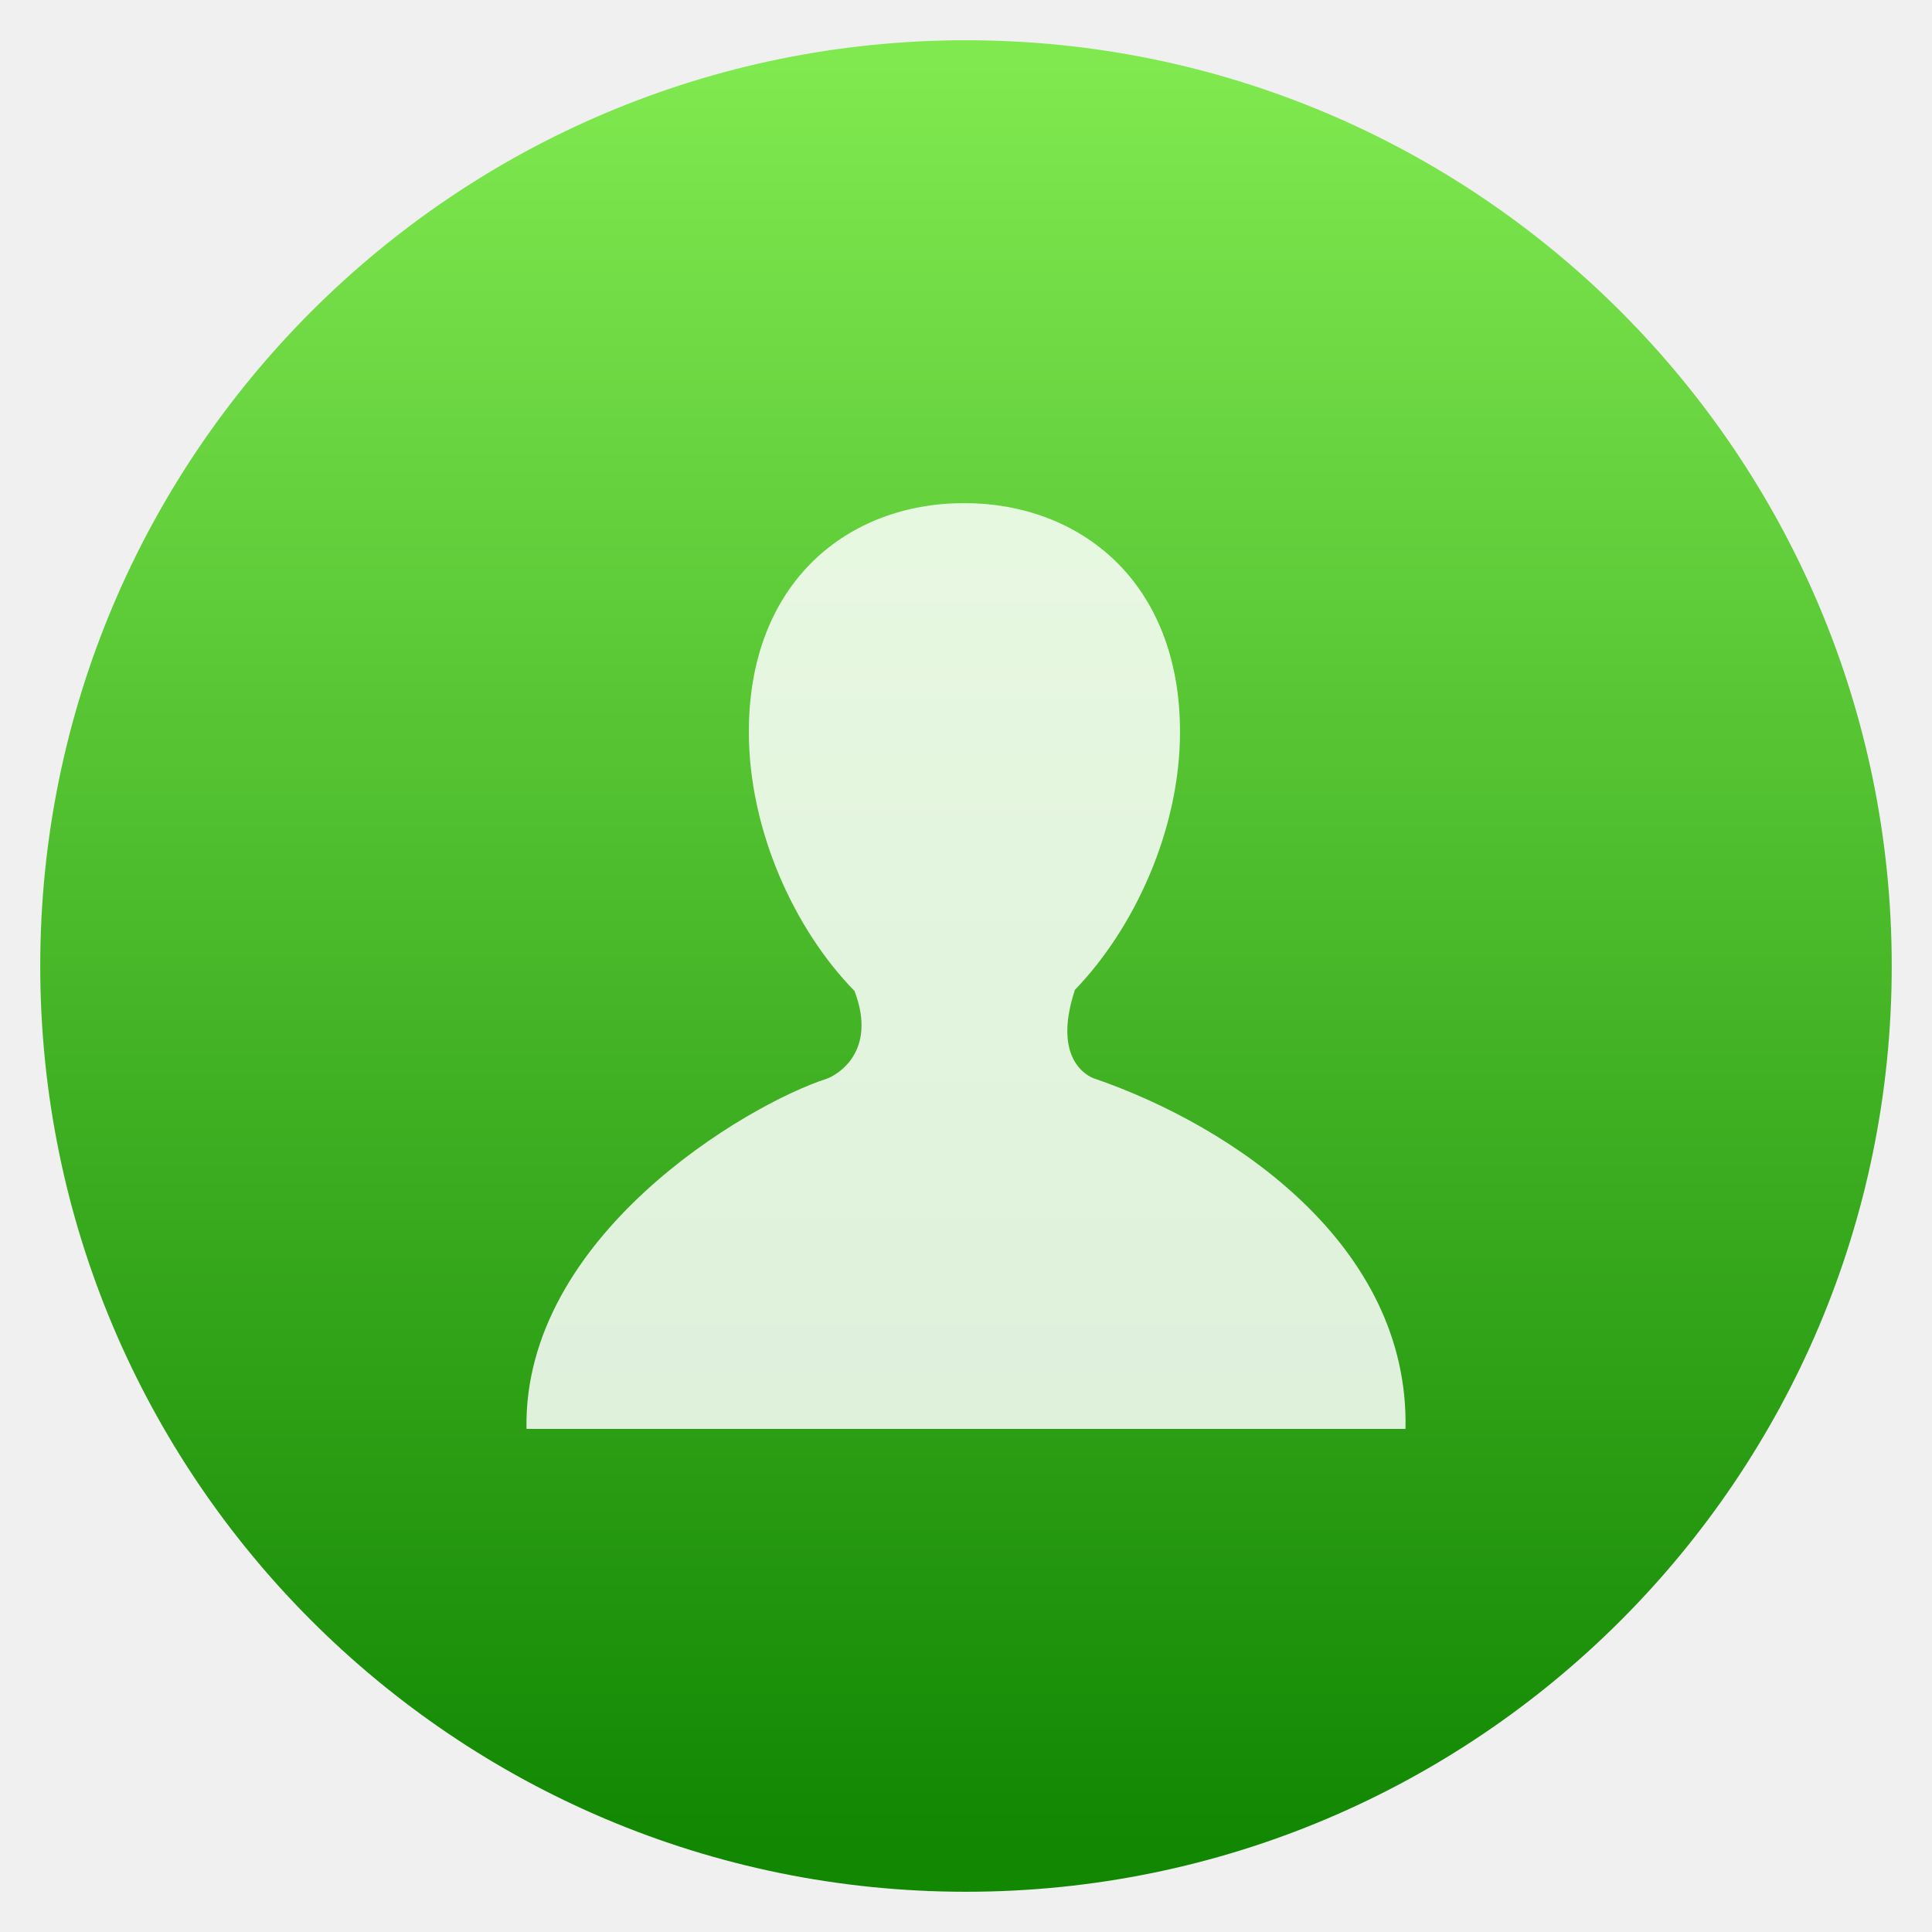
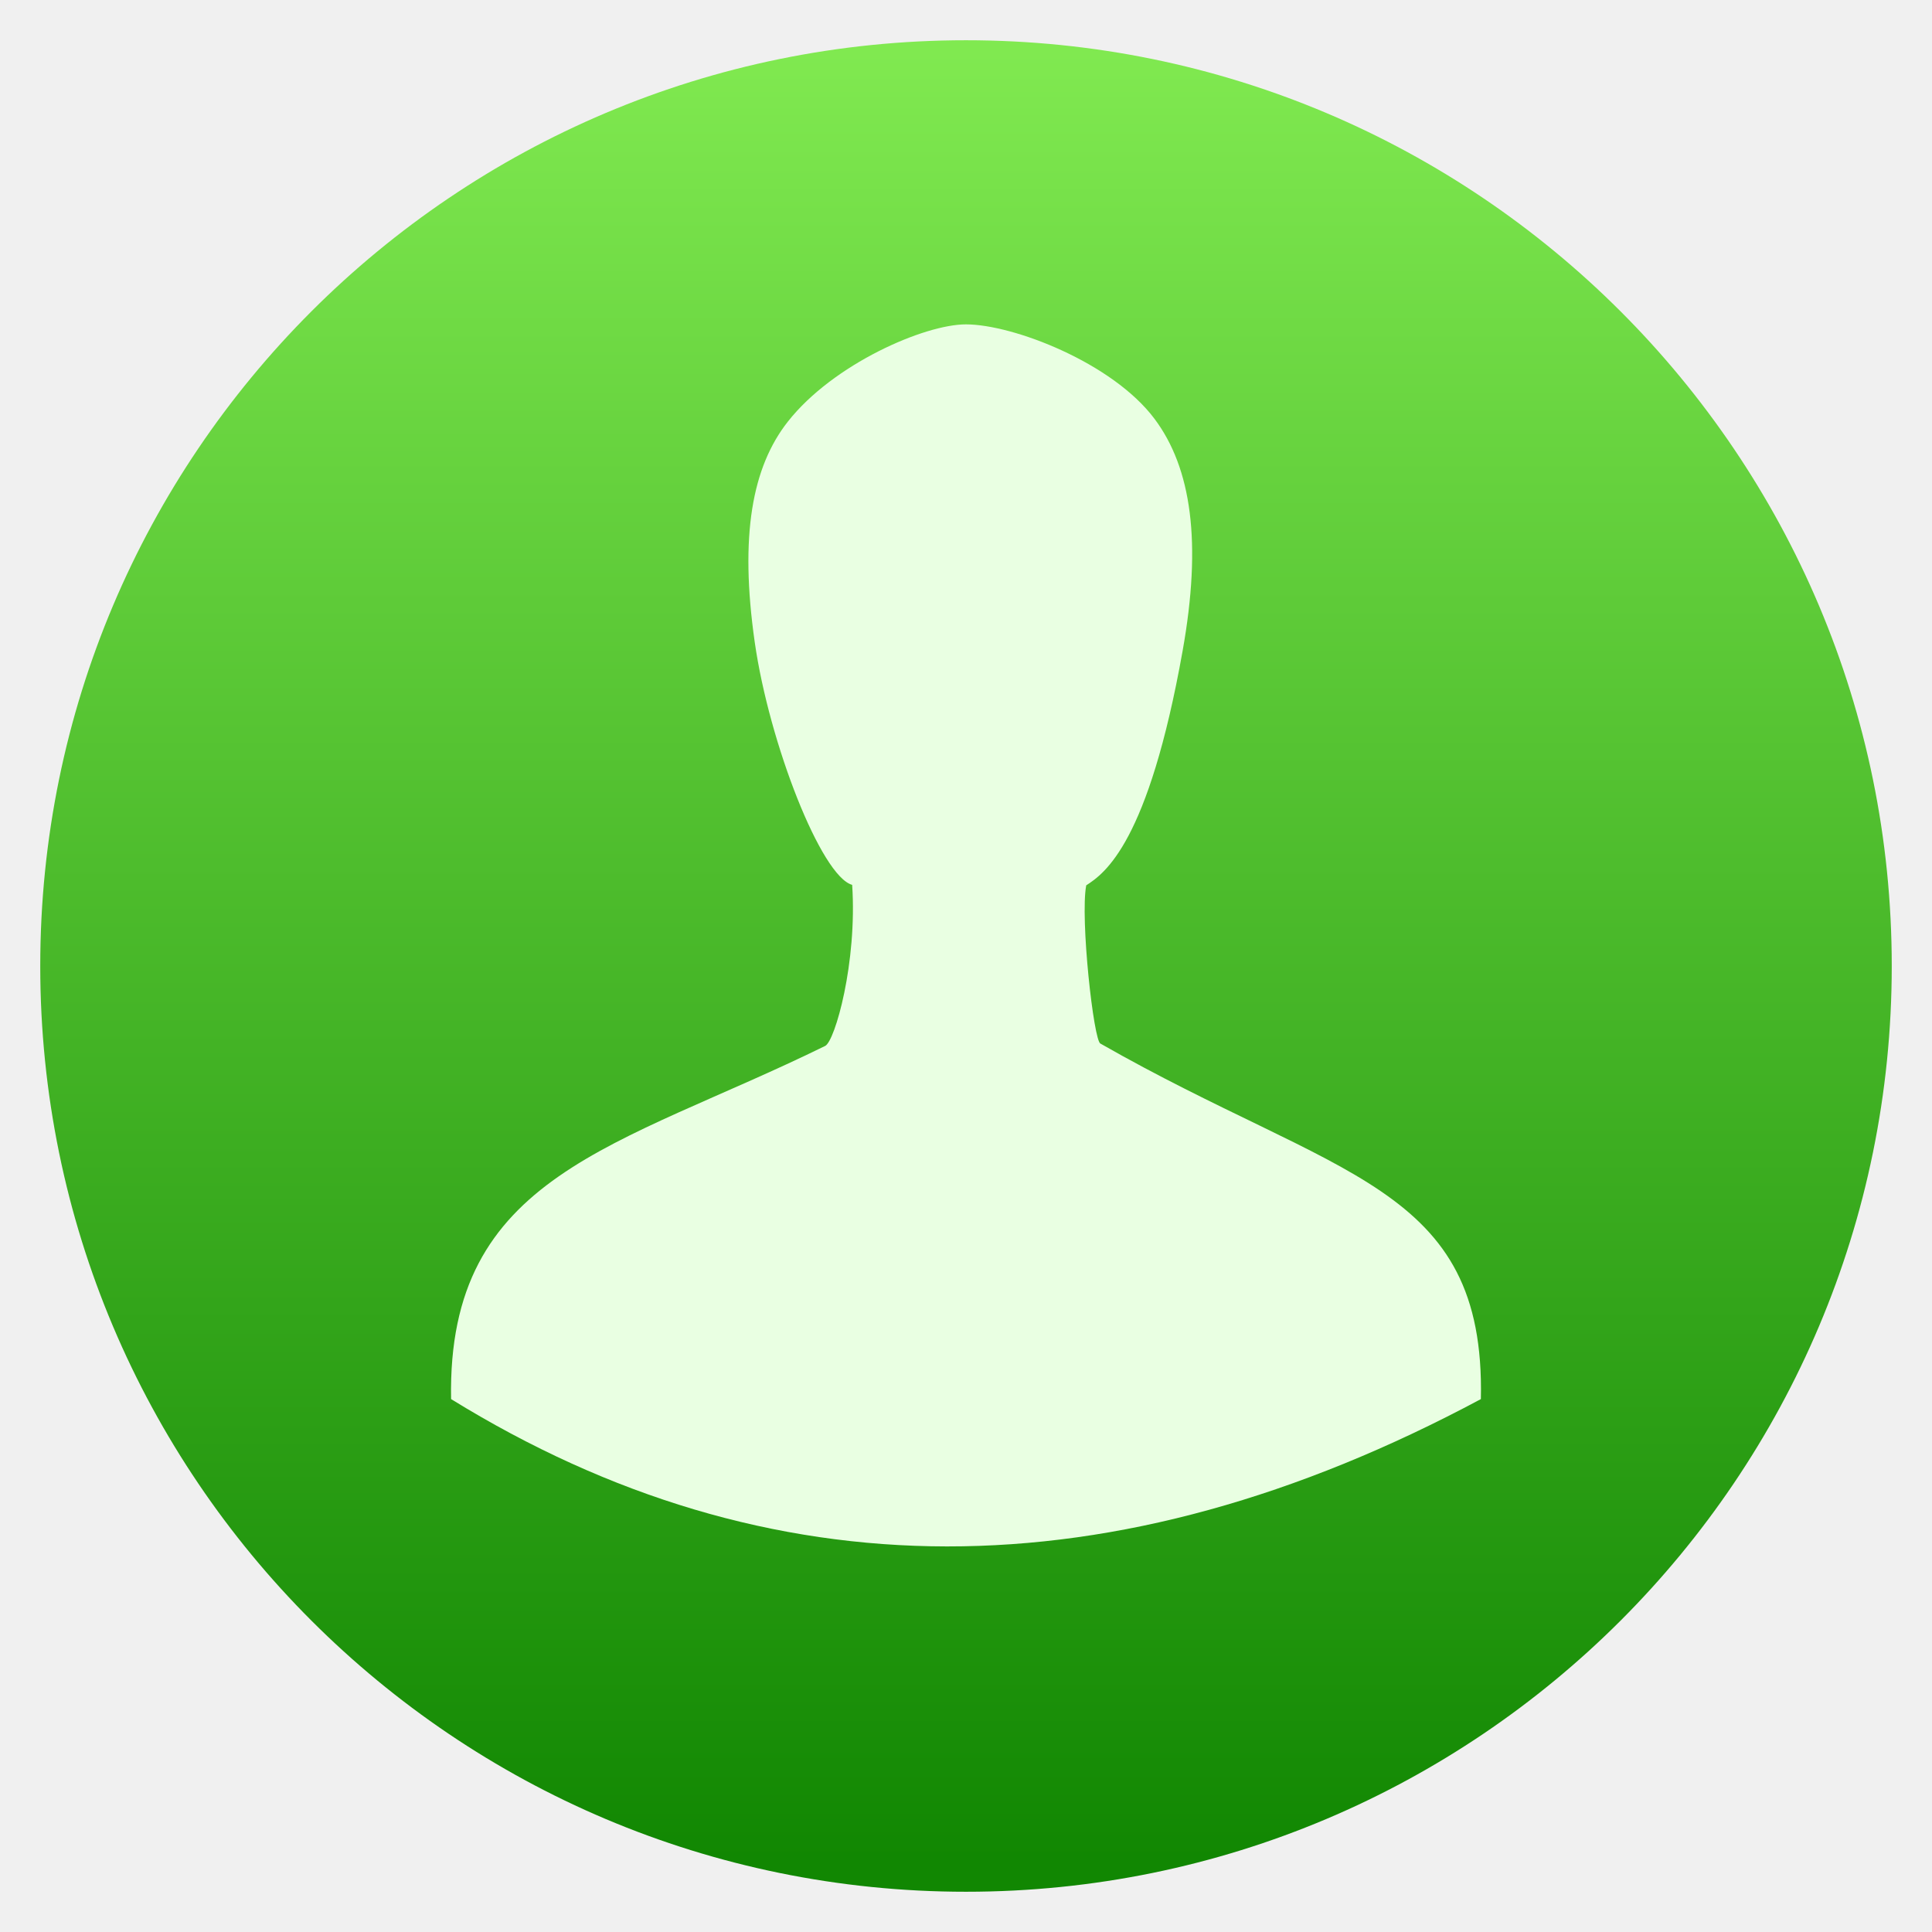
- <svg xmlns="http://www.w3.org/2000/svg" height="48" width="48">
-   <linearGradient gradientUnits="userSpaceOnUse" x1="0" x2="47" y1="23.5" y2="23.5">
-     <stop offset="0" stop-color="#a9a3d4" />
-     <stop offset=".47" stop-color="#87baff" />
-     <stop offset="1" stop-color="#89ec85" />
-   </linearGradient>
-   <linearGradient id="a" gradientUnits="userSpaceOnUse" x1="509.812" x2="509.812" y1="548.643" y2="504.286">
-     <stop offset="0" stop-color="#118702" />
-     <stop offset="1" stop-color="#80e950" />
-   </linearGradient>
-   <linearGradient id="b" gradientUnits="userSpaceOnUse" x1="509.117" x2="509.117" y1="549.726" y2="503.726">
-     <stop offset="0" stop-color="#3889e9" />
-     <stop offset="1" stop-color="#5ea5fb" />
-   </linearGradient>
-   <g stroke-width="1.317" transform="matrix(1 0 0 1 -486.7603 -502.7258)">
-     <circle cx="510.76" cy="526.726" fill="url(#a)" r="23" />
-     <circle cx="510.76" cy="526.726" fill="none" r="23" />
-     <circle cx="510.76" cy="526.726" fill="url(#b)" r="0" />
-     <path d="m16.428 15.744c-.159-.052-1.164-.505-.536-2.414h-.009c1.637-1.686 2.888-4.399 2.888-7.07 0-4.107-2.731-6.26-5.905-6.26-3.176 0-5.892 2.152-5.892 6.26 0 2.682 1.244 5.406 2.891 7.088.642 1.684-.506 2.309-.746 2.396-2.238.724-8.325 4.332-8.229 9.586h24.051c.107-5.019-4.708-8.279-8.513-9.586z" fill="#fff" fill-opacity=".847" transform="matrix(.9080243 0 0 .9080243 499.0327 515.2258)" />
-   </g>
+ <svg xmlns="http://www.w3.org/2000/svg" style="clip-rule:evenodd;fill-rule:evenodd;stroke-linejoin:round;stroke-miterlimit:2" version="1.1" viewBox="0 0 48 48">
+   <circle cx="24" cy="24" r="23" style="fill:url(#_Linear1)" />
+   <path d="m27.341 25.928c-0.169-0.055-0.508-3.116-0.354-3.932 0.462-0.299 1.544-1.053 2.395-5.827 0.482-2.698 0.219-4.539-0.699-5.764-1.043-1.393-3.508-2.344-4.683-2.346-1.029-2e-3 -3.299 0.983-4.426 2.416-0.886 1.127-1.202 2.828-0.822 5.485 0.36 2.513 1.653 5.814 2.42 6.024 0.128 1.931-0.427 3.882-0.671 4.002-5.158 2.531-9.396 3.185-9.294 8.774 7.884 4.863 16.435 4.898 25.585 0 0.114-5.339-3.574-5.476-9.451-8.832z" style="fill-rule:nonzero;fill:#e9ffe2" />
+   <defs>
+     <linearGradient id="_Linear1" x2="1" gradientTransform="matrix(2.71609e-15,-44.3572,44.3572,2.71609e-15,23.0512,45.917)" gradientUnits="userSpaceOnUse">
+       <stop style="stop-color:#118702" offset="0" />
+       <stop style="stop-color:#80e950" offset="1" />
+     </linearGradient>
+   </defs>
</svg>
